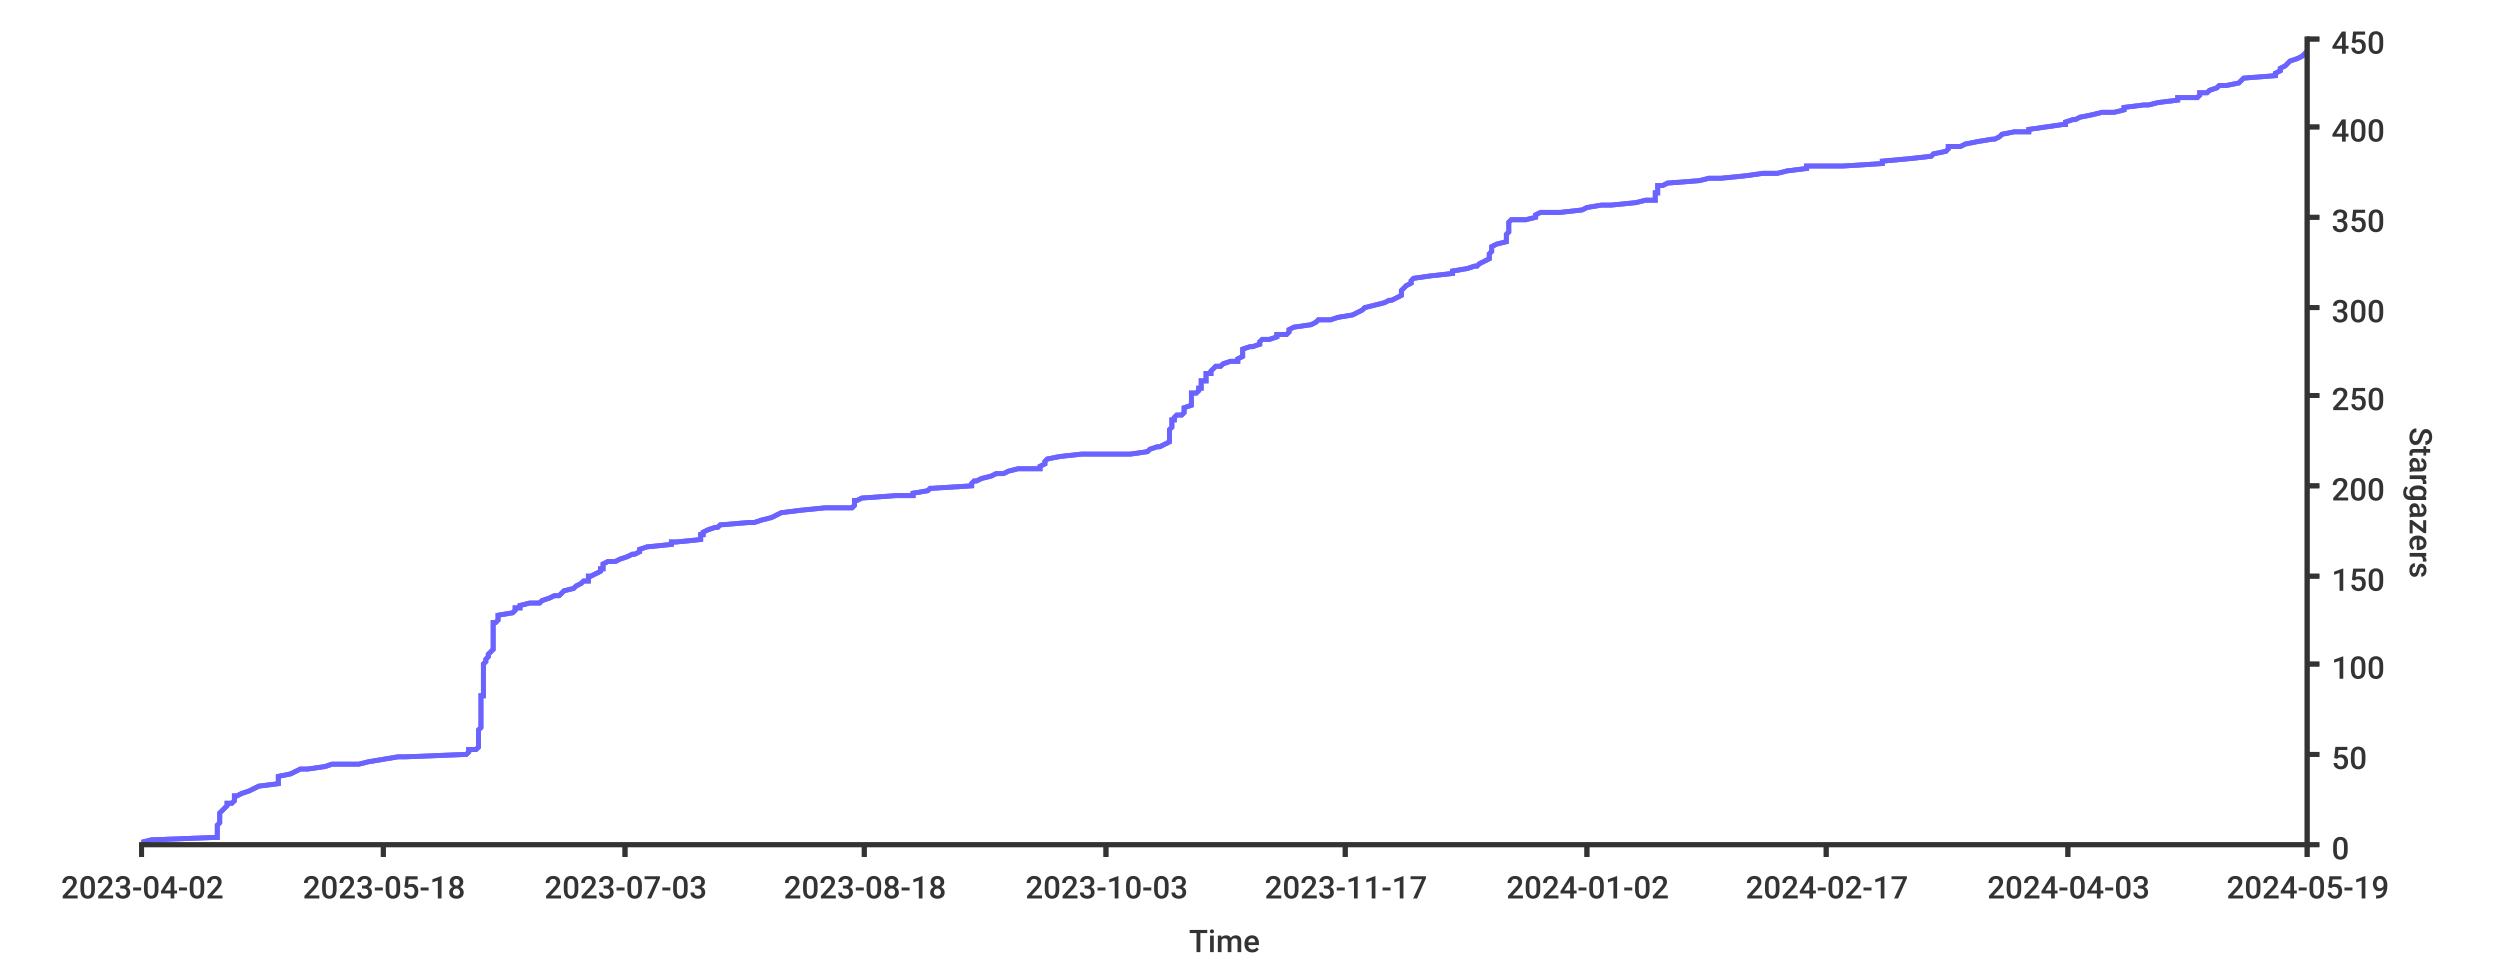
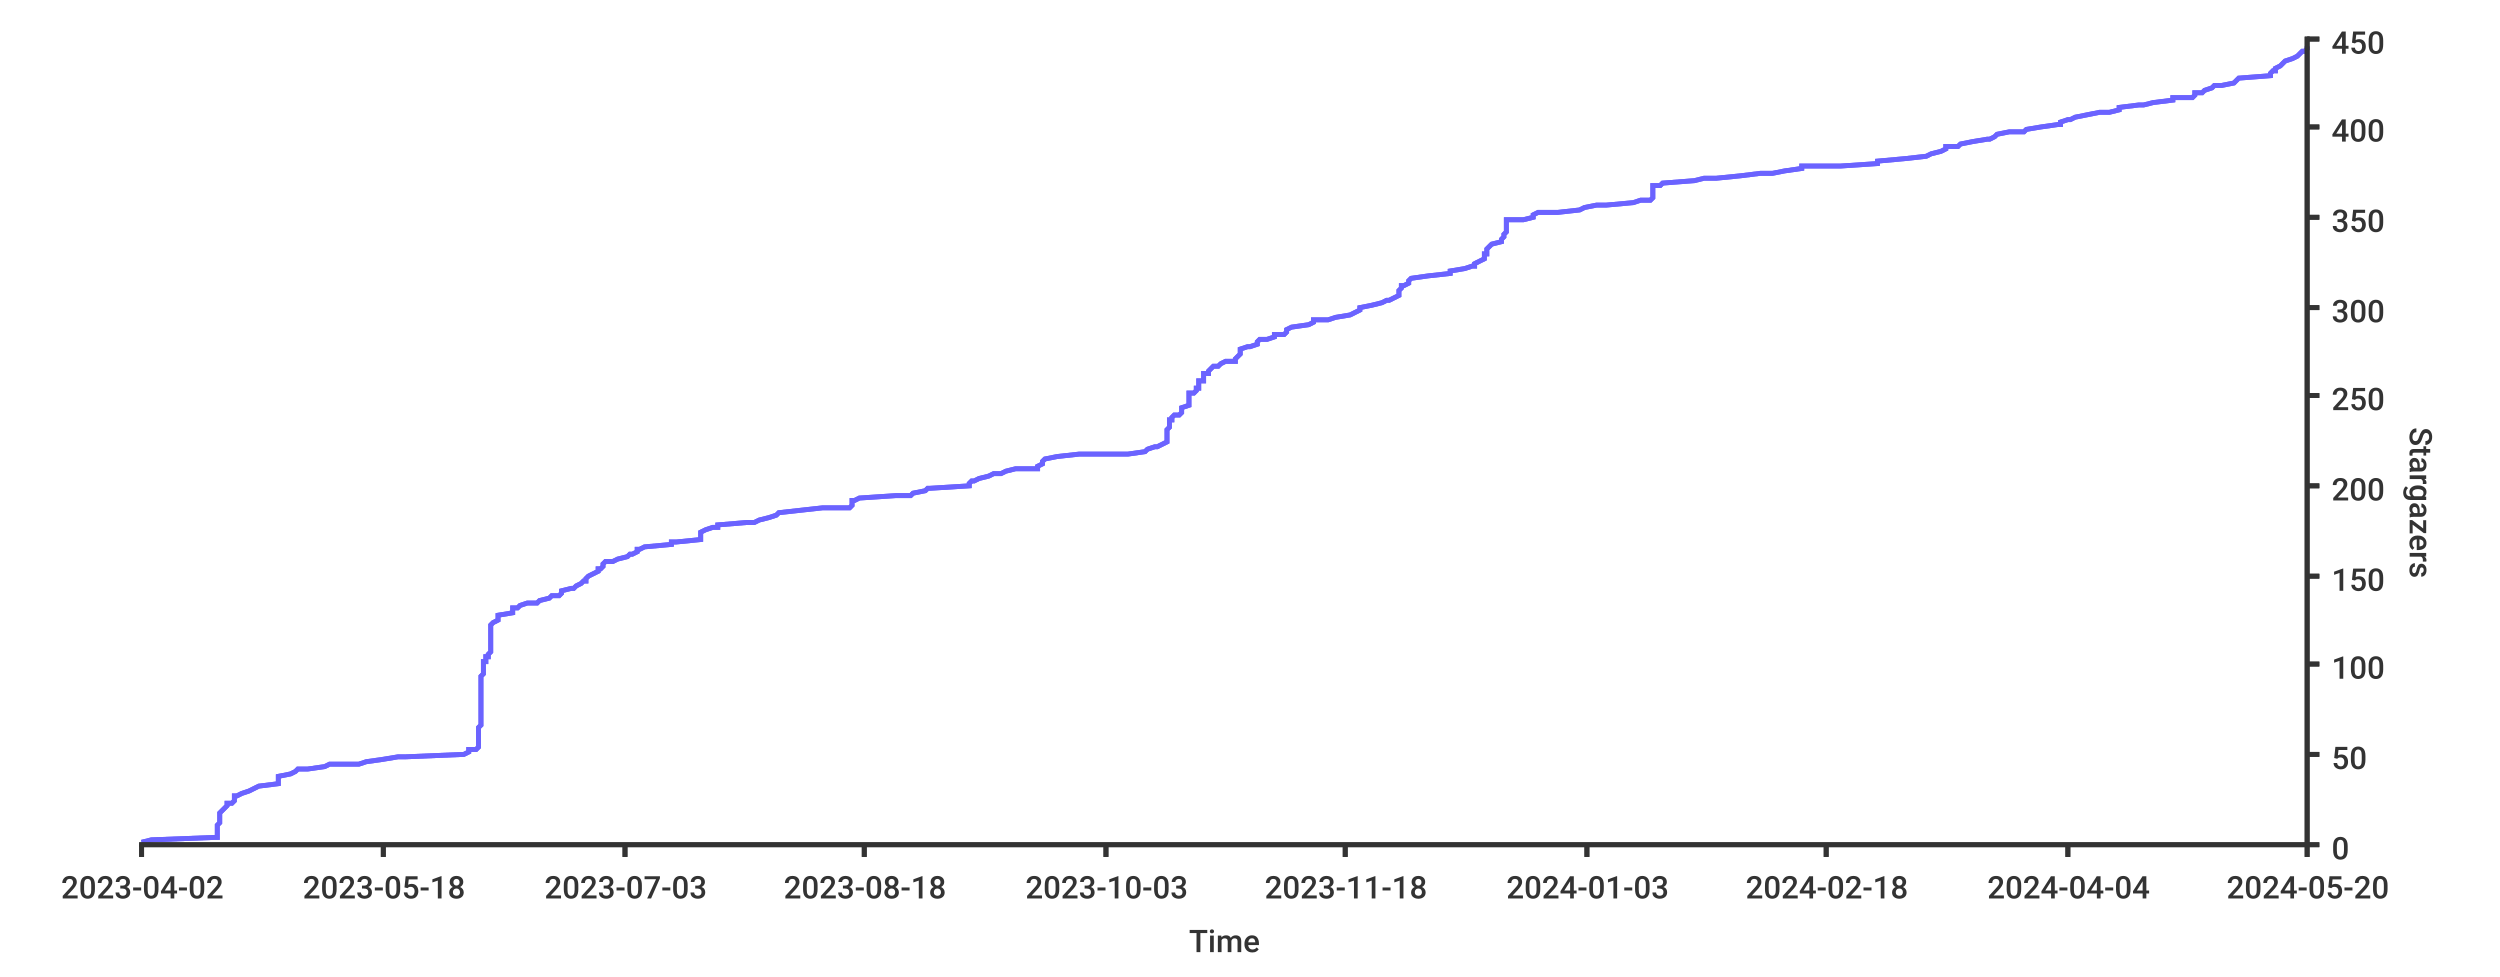
<svg xmlns="http://www.w3.org/2000/svg" width="1024px" height="400px">
  <style type="text/css">
path { fill: none; stroke: rgb(51,51,51); }
path.series { stroke: #6b63ff; }
rect.background { fill: rgb(255,255,255); stroke: none; }

text {
	stroke-width: 0;
	stroke: none;
	fill: rgba(51,51,51,1.0);
	font-size: 12.8px;
	font-family: 'Roboto Medium', sans-serif;
}
</style>
-   <rect width="1024px" height="400px" class="background" rx="8" x="0" y="0" />
-   <rect y="0" width="1024px" height="400px" class="background" rx="8" x="0" />
-   <path stroke-width="2" class="series" d="M 58 345 L 62 344 L 88 343 L 89 343 L 89 342 L 89 341 L 89 340 L 89 340 L 89 339 L 89 338 L 90 337 L 90 337 L 90 336 L 90 335 L 90 335 L 90 334 L 90 333 L 91 332 L 91 332 L 92 331 L 93 330 L 93 329 L 95 329 L 96 328 L 96 327 L 96 326 L 97 326 L 99 325 L 102 324 L 102 324 L 104 323 L 106 322 L 114 321 L 114 321 L 114 320 L 114 319 L 114 318 L 114 318 L 119 317 L 121 316 L 123 315 L 126 315 L 133 314 L 136 313 L 147 313 L 151 312 L 157 311 L 163 310 L 166 310 L 191 309 L 192 308 L 192 307 L 195 307 L 196 306 L 196 305 L 196 304 L 196 304 L 196 303 L 196 302 L 196 302 L 196 301 L 196 300 L 196 299 L 196 299 L 197 298 L 197 297 L 197 296 L 197 296 L 197 295 L 197 294 L 197 293 L 197 293 L 197 292 L 197 291 L 197 291 L 197 290 L 197 289 L 197 288 L 197 288 L 197 287 L 197 286 L 197 285 L 198 285 L 198 284 L 198 283 L 198 282 L 198 282 L 198 281 L 198 280 L 198 280 L 198 279 L 198 278 L 198 277 L 198 277 L 198 276 L 198 275 L 198 274 L 198 274 L 198 273 L 198 272 L 199 271 L 199 271 L 199 270 L 200 269 L 200 269 L 200 268 L 201 267 L 202 266 L 202 266 L 202 265 L 202 264 L 202 263 L 202 263 L 202 262 L 202 261 L 202 260 L 202 260 L 202 259 L 202 258 L 202 258 L 202 257 L 202 256 L 202 255 L 203 255 L 204 254 L 204 253 L 204 252 L 204 252 L 210 251 L 211 250 L 211 249 L 213 249 L 213 248 L 217 247 L 221 247 L 222 246 L 225 245 L 227 244 L 229 244 L 230 243 L 231 242 L 235 241 L 235 241 L 236 240 L 238 239 L 239 238 L 241 238 L 241 237 L 241 236 L 242 236 L 244 235 L 246 234 L 246 233 L 247 233 L 247 232 L 247 231 L 249 230 L 252 230 L 254 229 L 257 228 L 259 227 L 260 227 L 262 226 L 262 225 L 262 225 L 265 224 L 275 223 L 275 222 L 277 222 L 287 221 L 287 220 L 287 219 L 288 219 L 288 218 L 290 217 L 293 216 L 294 216 L 295 215 L 307 214 L 309 214 L 312 213 L 316 212 L 318 211 L 318 211 L 320 210 L 328 209 L 338 208 L 349 208 L 350 207 L 350 206 L 350 205 L 351 205 L 353 204 L 367 203 L 374 203 L 374 202 L 380 201 L 381 200 L 382 200 L 398 199 L 398 198 L 399 197 L 400 197 L 402 196 L 406 195 L 408 194 L 411 194 L 413 193 L 417 192 L 426 192 L 426 191 L 428 190 L 428 189 L 428 189 L 429 188 L 434 187 L 443 186 L 463 186 L 470 185 L 471 184 L 474 183 L 475 183 L 477 182 L 479 181 L 479 181 L 479 180 L 479 179 L 479 178 L 479 178 L 479 177 L 479 176 L 480 175 L 480 175 L 480 174 L 480 173 L 480 172 L 481 172 L 481 171 L 482 170 L 484 170 L 485 169 L 485 168 L 485 167 L 485 167 L 488 166 L 488 165 L 488 164 L 488 164 L 488 163 L 488 162 L 488 161 L 490 161 L 491 160 L 491 159 L 492 159 L 492 158 L 492 157 L 492 156 L 494 156 L 494 155 L 494 154 L 494 153 L 496 153 L 496 152 L 497 151 L 498 150 L 500 150 L 501 149 L 504 148 L 507 148 L 507 147 L 509 146 L 509 145 L 509 145 L 509 144 L 509 143 L 512 142 L 513 142 L 516 141 L 516 140 L 517 139 L 520 139 L 523 138 L 523 137 L 527 137 L 528 136 L 528 135 L 530 134 L 530 134 L 537 133 L 539 132 L 540 131 L 545 131 L 548 130 L 554 129 L 556 128 L 556 128 L 558 127 L 559 126 L 559 126 L 563 125 L 567 124 L 569 123 L 570 123 L 572 122 L 574 121 L 574 120 L 574 120 L 574 119 L 575 118 L 576 117 L 576 117 L 578 116 L 578 115 L 578 115 L 579 114 L 586 113 L 595 112 L 595 112 L 595 111 L 601 110 L 604 109 L 605 109 L 606 108 L 608 107 L 610 106 L 610 106 L 610 105 L 610 104 L 610 104 L 611 103 L 611 102 L 611 101 L 611 101 L 613 100 L 617 99 L 617 98 L 617 98 L 617 97 L 617 96 L 618 95 L 618 95 L 618 94 L 618 93 L 618 92 L 618 92 L 618 91 L 619 90 L 625 90 L 629 89 L 629 88 L 631 87 L 639 87 L 648 86 L 650 85 L 656 84 L 660 84 L 670 83 L 674 82 L 678 82 L 678 81 L 678 80 L 678 79 L 679 79 L 679 78 L 679 77 L 679 76 L 681 76 L 683 75 L 696 74 L 700 73 L 705 73 L 715 72 L 722 71 L 728 71 L 732 70 L 740 69 L 740 68 L 755 68 L 771 67 L 771 66 L 782 65 L 782 65 L 791 64 L 792 63 L 797 62 L 797 62 L 798 61 L 798 60 L 803 60 L 805 59 L 810 58 L 816 57 L 817 57 L 819 56 L 820 55 L 825 54 L 831 54 L 831 53 L 838 52 L 845 51 L 846 51 L 846 50 L 849 49 L 850 49 L 852 48 L 857 47 L 861 46 L 866 46 L 870 45 L 870 44 L 878 43 L 880 43 L 884 42 L 892 41 L 892 40 L 900 40 L 901 39 L 901 38 L 904 38 L 905 37 L 908 36 L 909 35 L 912 35 L 917 34 L 918 33 L 919 32 L 919 32 L 932 31 L 932 30 L 934 29 L 934 29 L 934 28 L 936 27 L 936 27 L 937 26 L 938 25 L 941 24 L 941 24 L 943 23 L 944 22 L 945 21" />
-   <path stroke-width="2" class="series" d="M 58 345 L 62 344 L 88 343 L 89 343 L 89 342 L 89 341 L 89 340 L 89 340 L 89 339 L 89 338 L 90 337 L 90 337 L 90 336 L 90 335 L 90 335 L 90 334 L 90 333 L 91 332 L 91 332 L 92 331 L 93 330 L 93 329 L 95 329 L 96 328 L 96 327 L 96 326 L 97 326 L 99 325 L 102 324 L 102 324 L 104 323 L 106 322 L 114 321 L 114 321 L 114 320 L 114 319 L 114 318 L 114 318 L 119 317 L 121 316 L 123 315 L 126 315 L 133 314 L 136 313 L 147 313 L 151 312 L 157 311 L 163 310 L 166 310 L 191 309 L 192 308 L 192 307 L 195 307 L 196 306 L 196 305 L 196 304 L 196 304 L 196 303 L 196 302 L 196 302 L 196 301 L 196 300 L 196 299 L 196 299 L 197 298 L 197 297 L 197 296 L 197 296 L 197 295 L 197 294 L 197 293 L 197 293 L 197 292 L 197 291 L 197 291 L 197 290 L 197 289 L 197 288 L 197 288 L 197 287 L 197 286 L 197 285 L 198 285 L 198 284 L 198 283 L 198 282 L 198 282 L 198 281 L 198 280 L 198 280 L 198 279 L 198 278 L 198 277 L 198 277 L 198 276 L 198 275 L 198 274 L 198 274 L 198 273 L 198 272 L 199 271 L 199 271 L 199 270 L 200 269 L 200 269 L 200 268 L 201 267 L 202 266 L 202 266 L 202 265 L 202 264 L 202 263 L 202 263 L 202 262 L 202 261 L 202 260 L 202 260 L 202 259 L 202 258 L 202 258 L 202 257 L 202 256 L 202 255 L 203 255 L 204 254 L 204 253 L 204 252 L 204 252 L 210 251 L 211 250 L 211 249 L 213 249 L 213 248 L 217 247 L 221 247 L 222 246 L 225 245 L 227 244 L 229 244 L 230 243 L 231 242 L 235 241 L 235 241 L 236 240 L 238 239 L 239 238 L 241 238 L 241 237 L 241 236 L 242 236 L 244 235 L 246 234 L 246 233 L 247 233 L 247 232 L 247 231 L 249 230 L 252 230 L 254 229 L 257 228 L 259 227 L 260 227 L 262 226 L 262 225 L 262 225 L 265 224 L 275 223 L 275 222 L 277 222 L 287 221 L 287 220 L 287 219 L 288 219 L 288 218 L 290 217 L 293 216 L 294 216 L 295 215 L 307 214 L 309 214 L 312 213 L 316 212 L 318 211 L 318 211 L 320 210 L 328 209 L 338 208 L 349 208 L 350 207 L 350 206 L 350 205 L 351 205 L 353 204 L 367 203 L 374 203 L 374 202 L 380 201 L 381 200 L 382 200 L 398 199 L 398 198 L 399 197 L 400 197 L 402 196 L 406 195 L 408 194 L 411 194 L 413 193 L 417 192 L 426 192 L 426 191 L 428 190 L 428 189 L 428 189 L 429 188 L 434 187 L 443 186 L 463 186 L 470 185 L 471 184 L 474 183 L 475 183 L 477 182 L 479 181 L 479 181 L 479 180 L 479 179 L 479 178 L 479 178 L 479 177 L 479 176 L 480 175 L 480 175 L 480 174 L 480 173 L 480 172 L 481 172 L 481 171 L 482 170 L 484 170 L 485 169 L 485 168 L 485 167 L 485 167 L 488 166 L 488 165 L 488 164 L 488 164 L 488 163 L 488 162 L 488 161 L 490 161 L 491 160 L 491 159 L 492 159 L 492 158 L 492 157 L 492 156 L 494 156 L 494 155 L 494 154 L 494 153 L 496 153 L 496 152 L 497 151 L 498 150 L 500 150 L 501 149 L 504 148 L 507 148 L 507 147 L 509 146 L 509 145 L 509 145 L 509 144 L 509 143 L 512 142 L 513 142 L 516 141 L 516 140 L 517 139 L 520 139 L 523 138 L 523 137 L 527 137 L 528 136 L 528 135 L 530 134 L 530 134 L 537 133 L 539 132 L 540 131 L 545 131 L 548 130 L 554 129 L 556 128 L 556 128 L 558 127 L 559 126 L 559 126 L 563 125 L 567 124 L 569 123 L 570 123 L 572 122 L 574 121 L 574 120 L 574 120 L 574 119 L 575 118 L 576 117 L 576 117 L 578 116 L 578 115 L 578 115 L 579 114 L 586 113 L 595 112 L 595 112 L 595 111 L 601 110 L 604 109 L 605 109 L 606 108 L 608 107 L 610 106 L 610 106 L 610 105 L 610 104 L 610 104 L 611 103 L 611 102 L 611 101 L 611 101 L 613 100 L 617 99 L 617 98 L 617 98 L 617 97 L 617 96 L 618 95 L 618 95 L 618 94 L 618 93 L 618 92 L 618 92 L 618 91 L 619 90 L 625 90 L 629 89 L 629 88 L 631 87 L 639 87 L 648 86 L 650 85 L 656 84 L 660 84 L 670 83 L 674 82 L 678 82 L 678 81 L 678 80 L 678 79 L 679 79 L 679 78 L 679 77 L 679 76 L 681 76 L 683 75 L 696 74 L 700 73 L 705 73 L 715 72 L 722 71 L 728 71 L 732 70 L 740 69 L 740 68 L 755 68 L 771 67 L 771 66 L 782 65 L 782 65 L 791 64 L 792 63 L 797 62 L 797 62 L 798 61 L 798 60 L 803 60 L 805 59 L 810 58 L 816 57 L 817 57 L 819 56 L 820 55 L 825 54 L 831 54 L 831 53 L 838 52 L 845 51 L 846 51 L 846 50 L 849 49 L 850 49 L 852 48 L 857 47 L 861 46 L 866 46 L 870 45 L 870 44 L 878 43 L 880 43 L 884 42 L 892 41 L 892 40 L 900 40 L 901 39 L 901 38 L 904 38 L 905 37 L 908 36 L 909 35 L 912 35 L 917 34 L 918 33 L 919 32 L 919 32 L 932 31 L 932 30 L 934 29 L 934 29 L 934 28 L 936 27 L 936 27 L 937 26 L 938 25 L 941 24 L 941 24 L 943 23 L 944 22 L 945 21" />
+   <rect x="0" y="0" width="1024px" height="400px" class="background" rx="8" />
+   <rect height="400px" class="background" rx="8" x="0" y="0" width="1024px" />
+   <path stroke-width="2" class="series" d="M 58 345 L 62 344 L 88 343 L 89 343 L 89 342 L 89 341 L 89 340 L 89 340 L 89 339 L 89 338 L 90 337 L 90 337 L 90 336 L 90 335 L 90 335 L 90 334 L 90 333 L 91 332 L 91 332 L 92 331 L 93 330 L 93 329 L 95 329 L 96 328 L 96 327 L 96 326 L 97 326 L 99 325 L 102 324 L 102 324 L 104 323 L 106 322 L 114 321 L 114 321 L 114 320 L 114 319 L 114 318 L 114 318 L 119 317 L 121 316 L 122 315 L 126 315 L 133 314 L 135 313 L 147 313 L 150 312 L 157 311 L 163 310 L 166 310 L 190 309 L 192 308 L 192 307 L 195 307 L 196 306 L 196 305 L 196 304 L 196 304 L 196 303 L 196 302 L 196 302 L 196 301 L 196 300 L 196 299 L 196 299 L 196 298 L 197 297 L 197 296 L 197 296 L 197 295 L 197 294 L 197 293 L 197 293 L 197 292 L 197 291 L 197 291 L 197 290 L 197 289 L 197 288 L 197 288 L 197 287 L 197 286 L 197 285 L 197 285 L 197 284 L 197 283 L 197 282 L 197 282 L 197 281 L 197 280 L 197 280 L 197 279 L 197 278 L 197 277 L 197 277 L 198 276 L 198 275 L 198 274 L 198 274 L 198 273 L 198 272 L 198 271 L 199 271 L 199 270 L 199 269 L 200 269 L 200 268 L 201 267 L 201 266 L 201 266 L 201 265 L 201 264 L 201 263 L 201 263 L 201 262 L 201 261 L 201 260 L 201 260 L 201 259 L 201 258 L 201 258 L 201 257 L 201 256 L 202 255 L 202 255 L 204 254 L 204 253 L 204 252 L 204 252 L 210 251 L 210 250 L 210 249 L 212 249 L 213 248 L 216 247 L 220 247 L 221 246 L 225 245 L 226 244 L 229 244 L 230 243 L 230 242 L 234 241 L 235 241 L 236 240 L 238 239 L 239 238 L 240 238 L 240 237 L 241 236 L 241 236 L 243 235 L 245 234 L 245 233 L 246 233 L 247 232 L 247 231 L 248 230 L 251 230 L 253 229 L 257 228 L 258 227 L 259 227 L 261 226 L 261 225 L 262 225 L 264 224 L 275 223 L 275 222 L 277 222 L 287 221 L 287 220 L 287 219 L 287 219 L 287 218 L 289 217 L 292 216 L 294 216 L 294 215 L 306 214 L 309 214 L 311 213 L 315 212 L 318 211 L 318 211 L 319 210 L 328 209 L 337 208 L 348 208 L 349 207 L 349 206 L 349 205 L 350 205 L 352 204 L 367 203 L 373 203 L 374 202 L 379 201 L 380 200 L 381 200 L 397 199 L 397 198 L 398 197 L 399 197 L 401 196 L 405 195 L 407 194 L 410 194 L 412 193 L 416 192 L 425 192 L 425 191 L 427 190 L 427 189 L 427 189 L 428 188 L 433 187 L 442 186 L 462 186 L 469 185 L 470 184 L 473 183 L 474 183 L 476 182 L 478 181 L 478 181 L 478 180 L 478 179 L 478 178 L 478 178 L 478 177 L 478 176 L 479 175 L 479 175 L 479 174 L 479 173 L 479 172 L 480 172 L 480 171 L 481 170 L 483 170 L 484 169 L 484 168 L 484 167 L 484 167 L 487 166 L 487 165 L 487 164 L 487 164 L 487 163 L 487 162 L 487 161 L 489 161 L 490 160 L 490 159 L 491 159 L 491 158 L 491 157 L 491 156 L 493 156 L 493 155 L 493 154 L 493 153 L 495 153 L 495 152 L 496 151 L 497 150 L 499 150 L 500 149 L 502 148 L 506 148 L 506 147 L 507 146 L 508 145 L 508 145 L 508 144 L 508 143 L 511 142 L 512 142 L 515 141 L 515 140 L 516 139 L 519 139 L 522 138 L 522 137 L 526 137 L 527 136 L 527 135 L 529 134 L 529 134 L 536 133 L 538 132 L 538 131 L 544 131 L 547 130 L 553 129 L 555 128 L 555 128 L 557 127 L 557 126 L 557 126 L 562 125 L 566 124 L 568 123 L 569 123 L 571 122 L 573 121 L 573 120 L 573 120 L 573 119 L 574 118 L 574 117 L 575 117 L 577 116 L 577 115 L 577 115 L 578 114 L 585 113 L 594 112 L 594 112 L 594 111 L 600 110 L 603 109 L 604 109 L 604 108 L 606 107 L 608 106 L 608 106 L 608 105 L 608 104 L 609 104 L 609 103 L 609 102 L 610 101 L 610 101 L 611 100 L 615 99 L 615 98 L 615 98 L 616 97 L 616 96 L 617 95 L 617 95 L 617 94 L 617 93 L 617 92 L 617 92 L 617 91 L 617 90 L 624 90 L 628 89 L 628 88 L 630 87 L 638 87 L 647 86 L 649 85 L 654 84 L 658 84 L 669 83 L 672 82 L 676 82 L 677 81 L 677 80 L 677 79 L 677 79 L 677 78 L 677 77 L 677 76 L 680 76 L 681 75 L 694 74 L 698 73 L 703 73 L 713 72 L 721 71 L 726 71 L 731 70 L 738 69 L 738 68 L 754 68 L 769 67 L 769 66 L 780 65 L 780 65 L 789 64 L 791 63 L 795 62 L 795 62 L 797 61 L 797 60 L 802 60 L 803 59 L 808 58 L 814 57 L 815 57 L 817 56 L 818 55 L 823 54 L 829 54 L 830 53 L 836 52 L 843 51 L 844 51 L 844 50 L 847 49 L 848 49 L 850 48 L 855 47 L 860 46 L 864 46 L 868 45 L 868 44 L 876 43 L 878 43 L 882 42 L 890 41 L 890 40 L 898 40 L 899 39 L 899 38 L 902 38 L 903 37 L 906 36 L 907 35 L 910 35 L 915 34 L 916 33 L 917 32 L 917 32 L 930 31 L 930 30 L 931 29 L 932 29 L 932 28 L 934 27 L 934 27 L 935 26 L 936 25 L 939 24 L 939 24 L 941 23 L 942 22 L 943 21 L 944 21 L 945 20 L 945 19" />
+   <path stroke-width="2" class="series" d="M 58 345 L 62 344 L 88 343 L 89 343 L 89 342 L 89 341 L 89 340 L 89 340 L 89 339 L 89 338 L 90 337 L 90 337 L 90 336 L 90 335 L 90 335 L 90 334 L 90 333 L 91 332 L 91 332 L 92 331 L 93 330 L 93 329 L 95 329 L 96 328 L 96 327 L 96 326 L 97 326 L 99 325 L 102 324 L 102 324 L 104 323 L 106 322 L 114 321 L 114 321 L 114 320 L 114 319 L 114 318 L 114 318 L 119 317 L 121 316 L 122 315 L 126 315 L 133 314 L 135 313 L 147 313 L 150 312 L 157 311 L 163 310 L 166 310 L 190 309 L 192 308 L 192 307 L 195 307 L 196 306 L 196 305 L 196 304 L 196 304 L 196 303 L 196 302 L 196 302 L 196 301 L 196 300 L 196 299 L 196 299 L 196 298 L 197 297 L 197 296 L 197 296 L 197 295 L 197 294 L 197 293 L 197 293 L 197 292 L 197 291 L 197 291 L 197 290 L 197 289 L 197 288 L 197 288 L 197 287 L 197 286 L 197 285 L 197 285 L 197 284 L 197 283 L 197 282 L 197 282 L 197 281 L 197 280 L 197 280 L 197 279 L 197 278 L 197 277 L 197 277 L 198 276 L 198 275 L 198 274 L 198 274 L 198 273 L 198 272 L 198 271 L 199 271 L 199 270 L 199 269 L 200 269 L 200 268 L 201 267 L 201 266 L 201 266 L 201 265 L 201 264 L 201 263 L 201 263 L 201 262 L 201 261 L 201 260 L 201 260 L 201 259 L 201 258 L 201 258 L 201 257 L 201 256 L 202 255 L 202 255 L 204 254 L 204 253 L 204 252 L 204 252 L 210 251 L 210 250 L 210 249 L 212 249 L 213 248 L 216 247 L 220 247 L 221 246 L 225 245 L 226 244 L 229 244 L 230 243 L 230 242 L 234 241 L 235 241 L 236 240 L 238 239 L 239 238 L 240 238 L 240 237 L 241 236 L 241 236 L 243 235 L 245 234 L 245 233 L 246 233 L 247 232 L 247 231 L 248 230 L 251 230 L 253 229 L 257 228 L 258 227 L 259 227 L 261 226 L 261 225 L 262 225 L 264 224 L 275 223 L 275 222 L 277 222 L 287 221 L 287 220 L 287 219 L 287 219 L 287 218 L 289 217 L 292 216 L 294 216 L 294 215 L 306 214 L 309 214 L 311 213 L 315 212 L 318 211 L 318 211 L 319 210 L 328 209 L 337 208 L 348 208 L 349 207 L 349 206 L 349 205 L 350 205 L 352 204 L 367 203 L 373 203 L 374 202 L 379 201 L 380 200 L 381 200 L 397 199 L 397 198 L 398 197 L 399 197 L 401 196 L 405 195 L 407 194 L 410 194 L 412 193 L 416 192 L 425 192 L 425 191 L 427 190 L 427 189 L 427 189 L 428 188 L 433 187 L 442 186 L 462 186 L 469 185 L 470 184 L 473 183 L 474 183 L 476 182 L 478 181 L 478 181 L 478 180 L 478 179 L 478 178 L 478 178 L 478 177 L 478 176 L 479 175 L 479 175 L 479 174 L 479 173 L 479 172 L 480 172 L 480 171 L 481 170 L 483 170 L 484 169 L 484 168 L 484 167 L 484 167 L 487 166 L 487 165 L 487 164 L 487 164 L 487 163 L 487 162 L 487 161 L 489 161 L 490 160 L 490 159 L 491 159 L 491 158 L 491 157 L 491 156 L 493 156 L 493 155 L 493 154 L 493 153 L 495 153 L 495 152 L 496 151 L 497 150 L 499 150 L 500 149 L 502 148 L 506 148 L 506 147 L 507 146 L 508 145 L 508 145 L 508 144 L 508 143 L 511 142 L 512 142 L 515 141 L 515 140 L 516 139 L 519 139 L 522 138 L 522 137 L 526 137 L 527 136 L 527 135 L 529 134 L 529 134 L 536 133 L 538 132 L 538 131 L 544 131 L 547 130 L 553 129 L 555 128 L 555 128 L 557 127 L 557 126 L 557 126 L 562 125 L 566 124 L 568 123 L 569 123 L 571 122 L 573 121 L 573 120 L 573 120 L 573 119 L 574 118 L 574 117 L 575 117 L 577 116 L 577 115 L 577 115 L 578 114 L 585 113 L 594 112 L 594 112 L 594 111 L 600 110 L 603 109 L 604 109 L 604 108 L 606 107 L 608 106 L 608 106 L 608 105 L 608 104 L 609 104 L 609 103 L 609 102 L 610 101 L 610 101 L 611 100 L 615 99 L 615 98 L 615 98 L 616 97 L 616 96 L 617 95 L 617 95 L 617 94 L 617 93 L 617 92 L 617 92 L 617 91 L 617 90 L 624 90 L 628 89 L 628 88 L 630 87 L 638 87 L 647 86 L 649 85 L 654 84 L 658 84 L 669 83 L 672 82 L 676 82 L 677 81 L 677 80 L 677 79 L 677 79 L 677 78 L 677 77 L 677 76 L 680 76 L 681 75 L 694 74 L 698 73 L 703 73 L 713 72 L 721 71 L 726 71 L 731 70 L 738 69 L 738 68 L 754 68 L 769 67 L 769 66 L 780 65 L 780 65 L 789 64 L 791 63 L 795 62 L 795 62 L 797 61 L 797 60 L 802 60 L 803 59 L 808 58 L 814 57 L 815 57 L 817 56 L 818 55 L 823 54 L 829 54 L 830 53 L 836 52 L 843 51 L 844 51 L 844 50 L 847 49 L 848 49 L 850 48 L 855 47 L 860 46 L 864 46 L 868 45 L 868 44 L 876 43 L 878 43 L 882 42 L 890 41 L 890 40 L 898 40 L 899 39 L 899 38 L 902 38 L 903 37 L 906 36 L 907 35 L 910 35 L 915 34 L 916 33 L 917 32 L 917 32 L 930 31 L 930 30 L 931 29 L 932 29 L 932 28 L 934 27 L 934 27 L 935 26 L 936 25 L 939 24 L 939 24 L 941 23 L 942 22 L 943 21 L 944 21 L 945 20 L 945 19" />
+   <path d="M 945 346 L 945 15" stroke-width="2" />
  <path stroke-width="2" d="M 945 346 L 945 15" />
-   <path stroke-width="2" d="M 945 346 L 945 15" />
-   <path d="M 945 346 L 950 346" stroke-width="2" />
+   <path stroke-width="2" d="M 945 346 L 950 346" />
  <path stroke-width="2" d="M 945 346 L 950 346" />
  <text x="955" y="352">0</text>
  <path stroke-width="2" d="M 945 309 L 950 309" />
  <path stroke-width="2" d="M 945 309 L 950 309" />
-   <text x="955" y="315">50</text>
+   <text y="315" x="955">50</text>
+   <path stroke-width="2" d="M 945 272 L 950 272" />
  <path d="M 945 272 L 950 272" stroke-width="2" />
-   <path stroke-width="2" d="M 945 272 L 950 272" />
  <text x="955" y="278">100</text>
-   <path d="M 945 236 L 950 236" stroke-width="2" />
+   <path stroke-width="2" d="M 945 236 L 950 236" />
  <path stroke-width="2" d="M 945 236 L 950 236" />
  <text x="955" y="242">150</text>
+   <path d="M 945 199 L 950 199" stroke-width="2" />
  <path stroke-width="2" d="M 945 199 L 950 199" />
-   <path d="M 945 199 L 950 199" stroke-width="2" />
-   <text x="955" y="205">200</text>
+   <text y="205" x="955">200</text>
+   <path d="M 945 162 L 950 162" stroke-width="2" />
  <path stroke-width="2" d="M 945 162 L 950 162" />
-   <path d="M 945 162 L 950 162" stroke-width="2" />
  <text x="955" y="168">250</text>
  <path stroke-width="2" d="M 945 126 L 950 126" />
-   <path stroke-width="2" d="M 945 126 L 950 126" />
+   <path d="M 945 126 L 950 126" stroke-width="2" />
  <text x="955" y="132">300</text>
  <path stroke-width="2" d="M 945 89 L 950 89" />
  <path stroke-width="2" d="M 945 89 L 950 89" />
  <text x="955" y="95">350</text>
  <path stroke-width="2" d="M 945 52 L 950 52" />
  <path stroke-width="2" d="M 945 52 L 950 52" />
-   <text x="955" y="58">400</text>
+   <text y="58" x="955">400</text>
  <path stroke-width="2" d="M 945 16 L 950 16" />
  <path stroke-width="2" d="M 945 16 L 950 16" />
  <text x="955" y="22">450</text>
-   <text y="175" transform="rotate(90.00,987,175)" x="987">Stargazers</text>
+   <text x="987" y="175" transform="rotate(90.00,987,175)">Stargazers</text>
  <path stroke-width="2" d="M 57 346 L 945 346" />
-   <path stroke-width="2" d="M 57 346 L 945 346" />
+   <path d="M 57 346 L 945 346" stroke-width="2" />
  <path stroke-width="2" d="M 58 346 L 58 351" />
  <path stroke-width="2" d="M 58 346 L 58 351" />
  <text x="25" y="368">2023-04-02</text>
  <path stroke-width="2" d="M 157 346 L 157 351" />
-   <path stroke-width="2" d="M 157 346 L 157 351" />
+   <path d="M 157 346 L 157 351" stroke-width="2" />
  <text x="124" y="368">2023-05-18</text>
  <path stroke-width="2" d="M 256 346 L 256 351" />
-   <path d="M 256 346 L 256 351" stroke-width="2" />
+   <path stroke-width="2" d="M 256 346 L 256 351" />
  <text x="223" y="368">2023-07-03</text>
  <path stroke-width="2" d="M 354 346 L 354 351" />
-   <path stroke-width="2" d="M 354 346 L 354 351" />
+   <path d="M 354 346 L 354 351" stroke-width="2" />
  <text x="321" y="368">2023-08-18</text>
+   <path d="M 453 346 L 453 351" stroke-width="2" />
  <path stroke-width="2" d="M 453 346 L 453 351" />
-   <path stroke-width="2" d="M 453 346 L 453 351" />
-   <text y="368" x="420">2023-10-03</text>
+   <text x="420" y="368">2023-10-03</text>
  <path stroke-width="2" d="M 551 346 L 551 351" />
  <path stroke-width="2" d="M 551 346 L 551 351" />
-   <text x="518" y="368">2023-11-17</text>
+   <text x="518" y="368">2023-11-18</text>
  <path stroke-width="2" d="M 650 346 L 650 351" />
  <path stroke-width="2" d="M 650 346 L 650 351" />
-   <text x="617" y="368">2024-01-02</text>
+   <text x="617" y="368">2024-01-03</text>
+   <path d="M 748 346 L 748 351" stroke-width="2" />
  <path stroke-width="2" d="M 748 346 L 748 351" />
-   <path stroke-width="2" d="M 748 346 L 748 351" />
-   <text x="715" y="368">2024-02-17</text>
+   <text x="715" y="368">2024-02-18</text>
  <path stroke-width="2" d="M 847 346 L 847 351" />
  <path stroke-width="2" d="M 847 346 L 847 351" />
-   <text y="368" x="814">2024-04-03</text>
+   <text x="814" y="368">2024-04-04</text>
  <path stroke-width="2" d="M 945 346 L 945 351" />
-   <path d="M 945 346 L 945 351" stroke-width="2" />
-   <text x="912" y="368">2024-05-19</text>
-   <text y="390" x="487">Time</text>
+   <path stroke-width="2" d="M 945 346 L 945 351" />
+   <text y="368" x="912">2024-05-20</text>
+   <text x="487" y="390">Time</text>
</svg>
